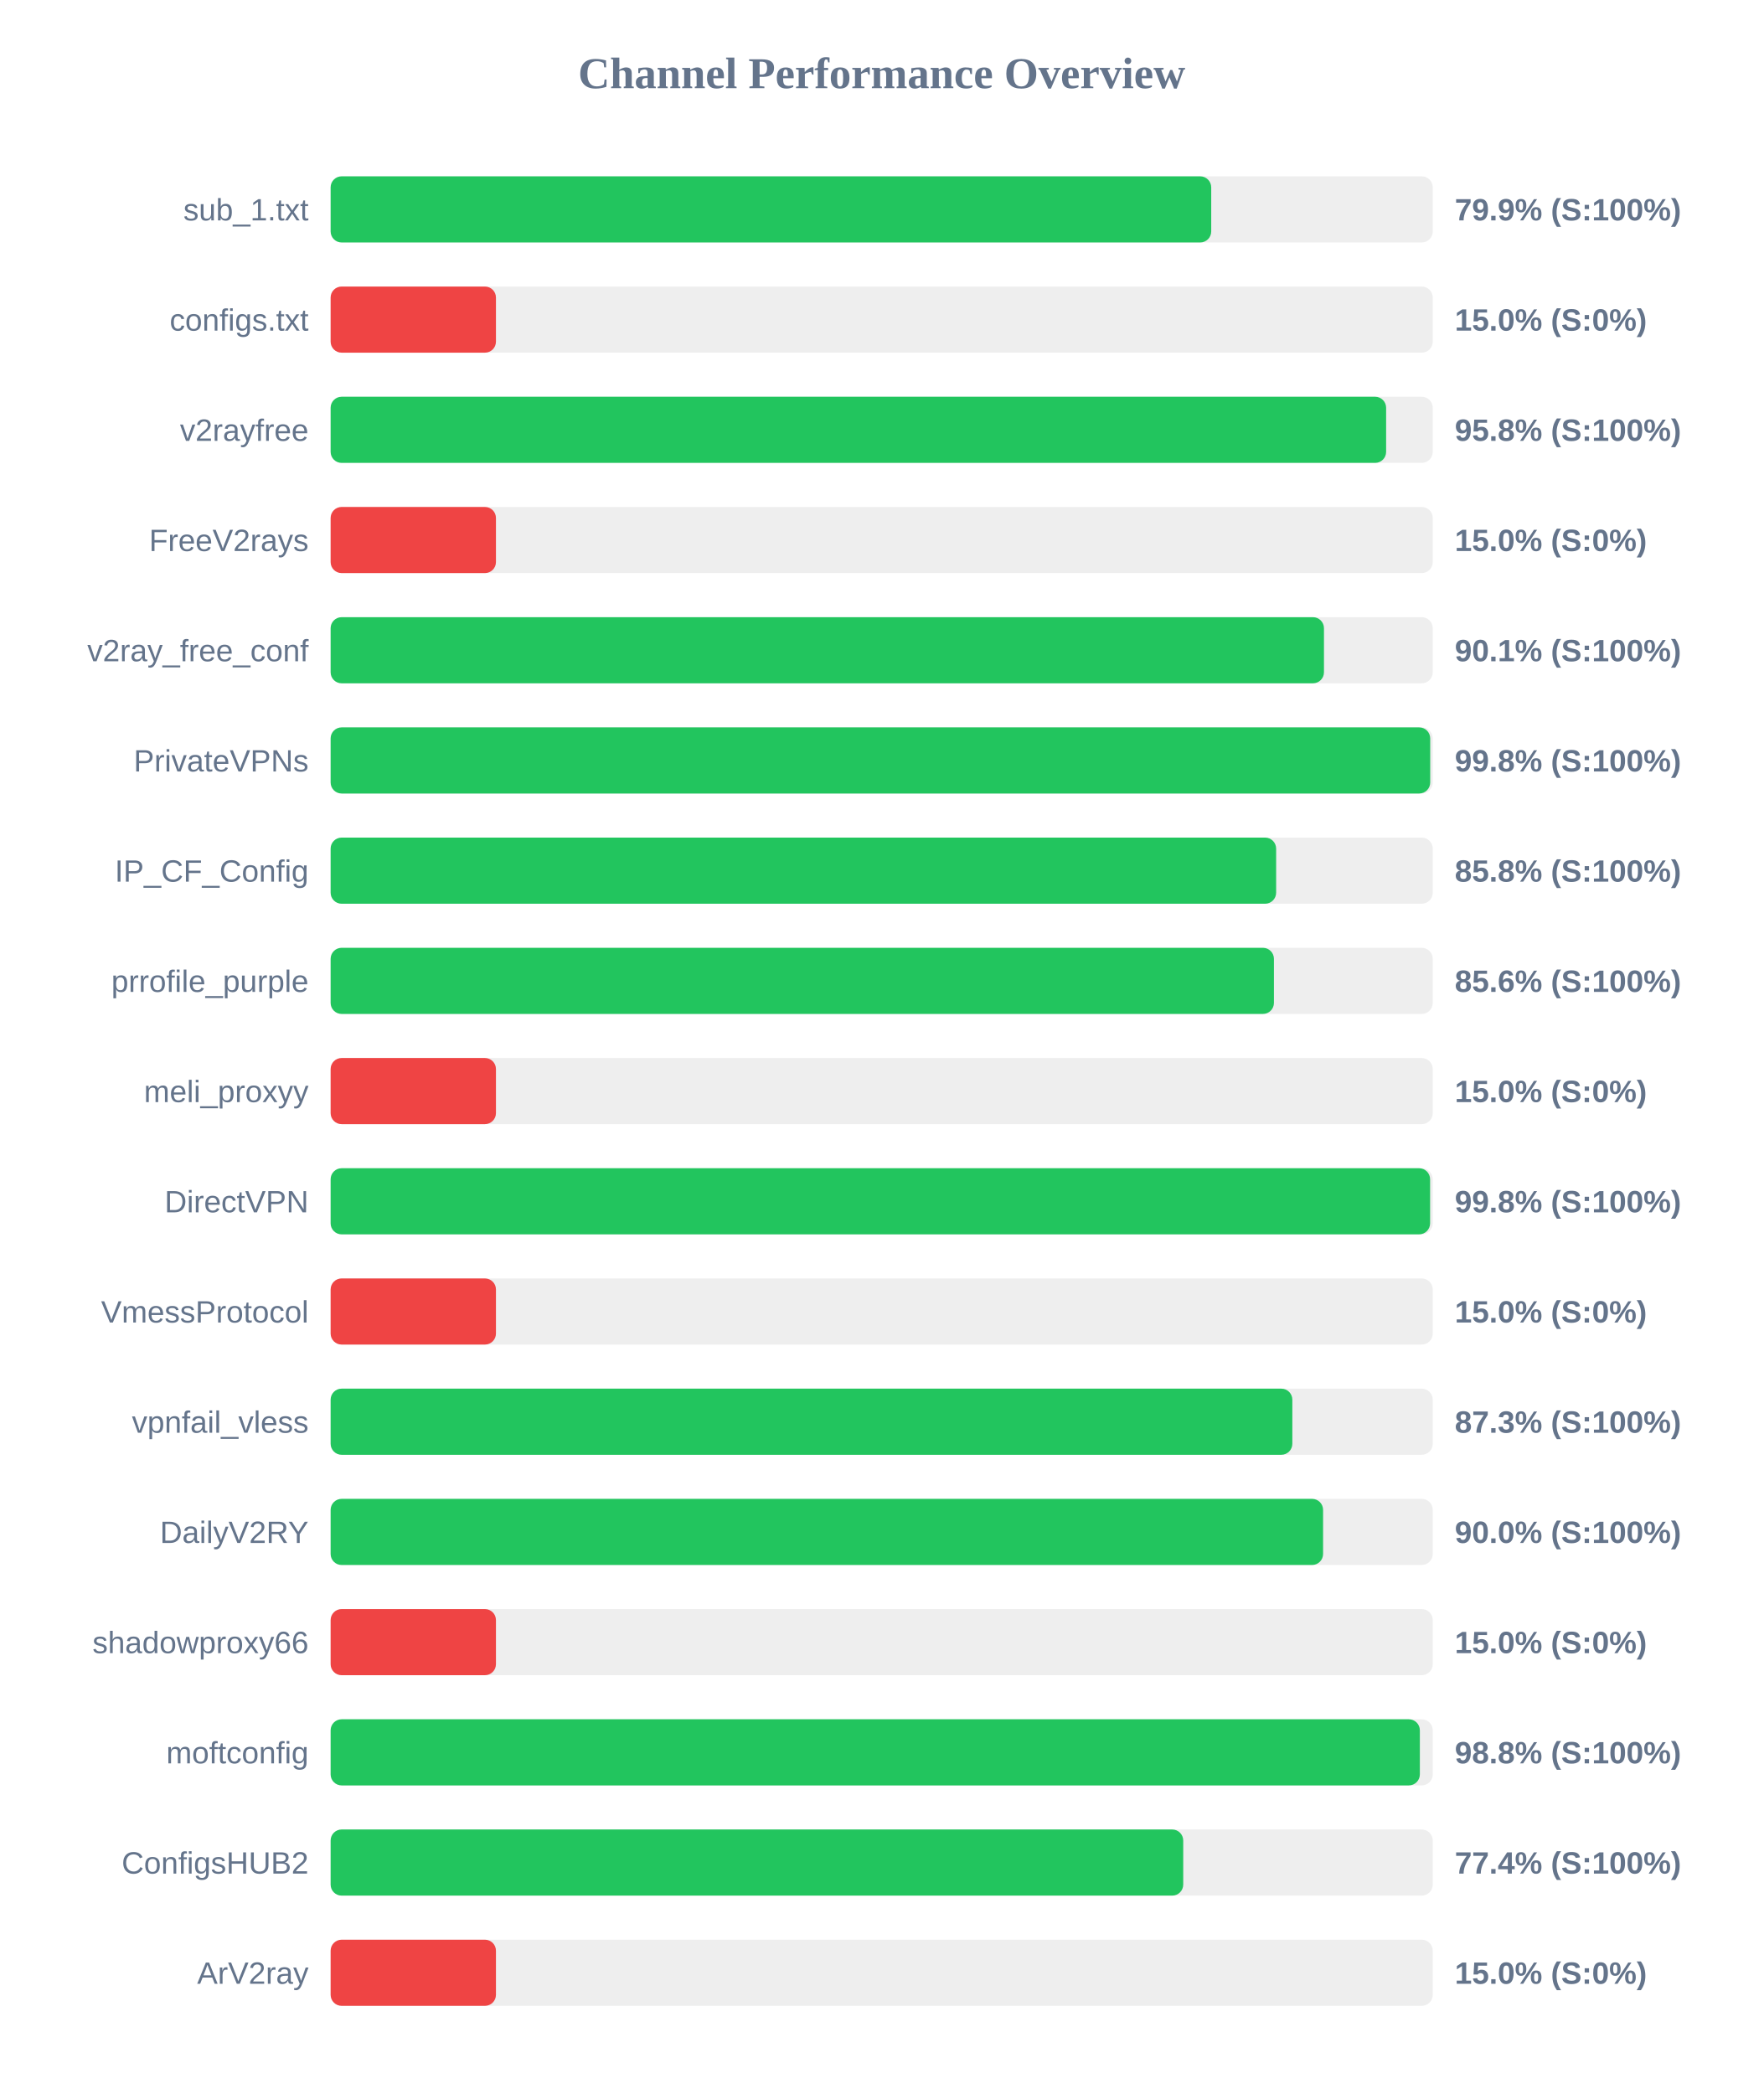
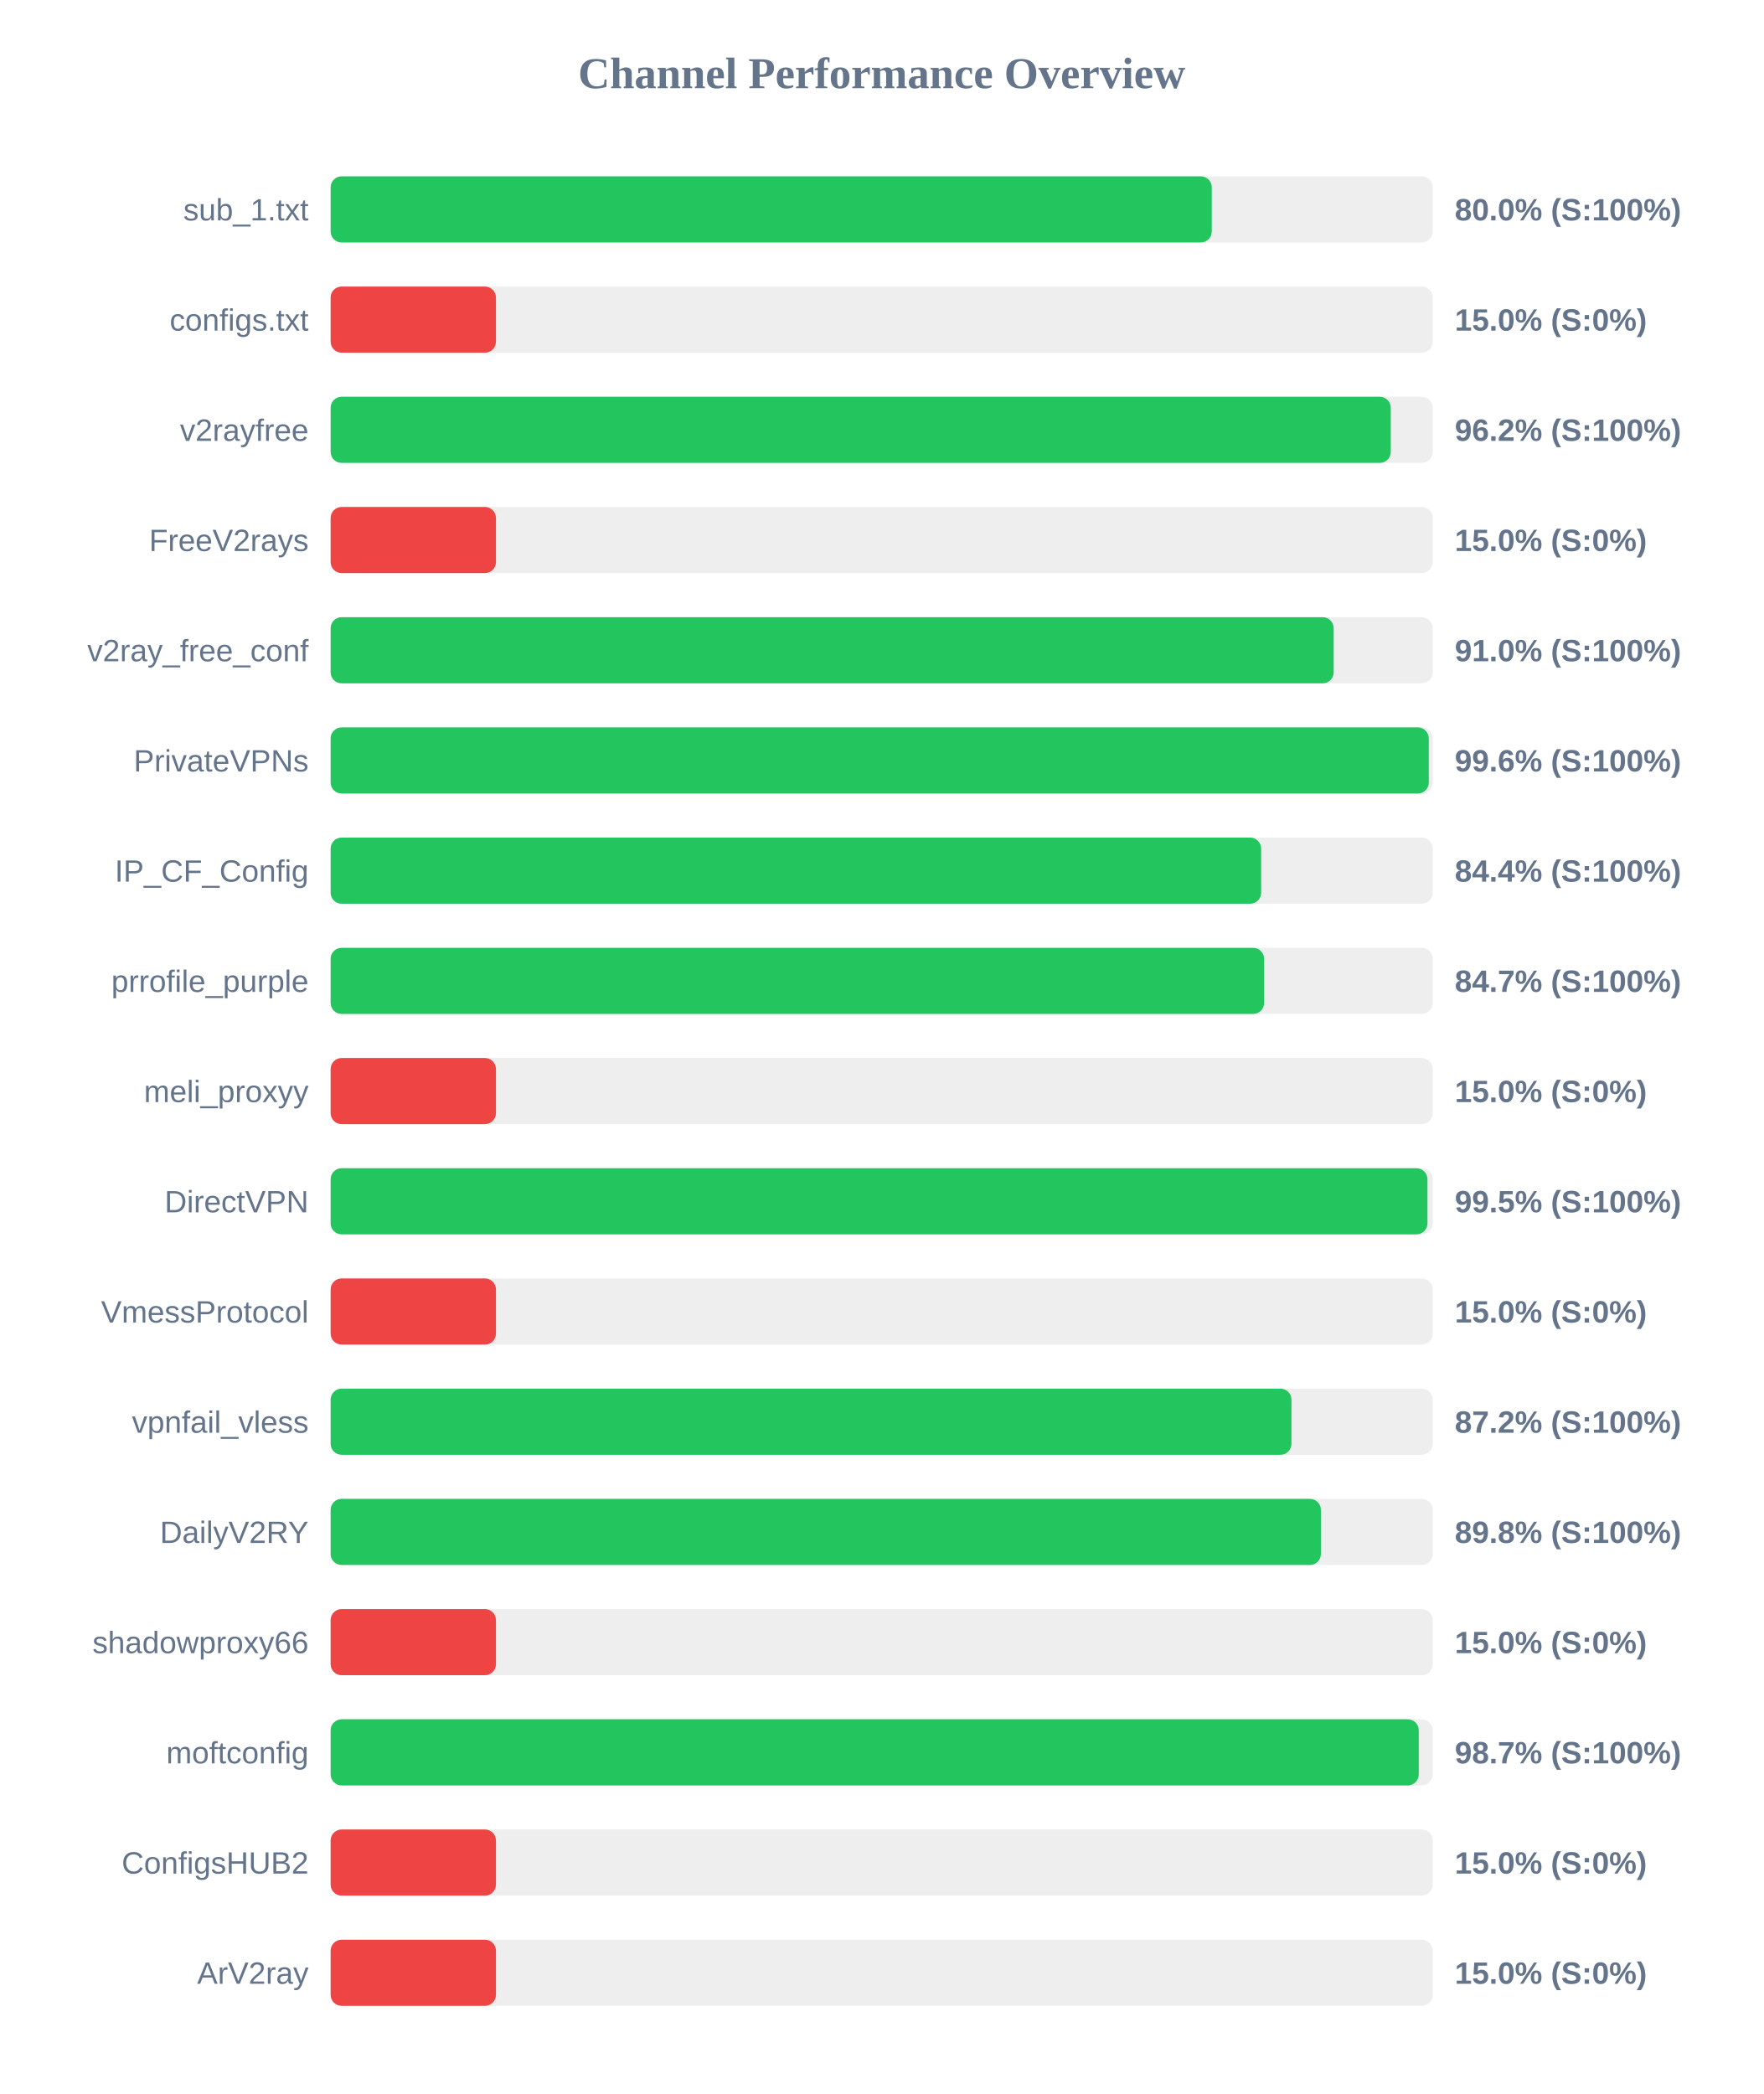
<svg xmlns="http://www.w3.org/2000/svg" width="800" height="950" version="1.1">
  <style>
        .row { font: 14px Arial; fill: #64748b; }
        .score { font: bold 14px Arial; fill: #64748b; }
    </style>
  <text x="400" y="40" text-anchor="middle" font-size="20px" font-weight="bold" fill="#64748b">Channel Performance Overview</text>
  <rect x="150" y="80" width="500" height="30" fill="#eee" rx="5" />
-   <rect x="150" y="80" width="399.5" height="30" fill="#22c55e" rx="5" />
+   <rect x="150" y="80" width="399.75" height="30" fill="#22c55e" rx="5" />
  <text x="140" y="100" text-anchor="end" class="row">sub_1.txt</text>
-   <text x="660" y="100" text-anchor="start" class="score">79.9% (S:100%)</text>
+   <text x="660" y="100" text-anchor="start" class="score">80.0% (S:100%)</text>
  <rect x="150" y="130" width="500" height="30" fill="#eee" rx="5" />
  <rect x="150" y="130" width="75.0" height="30" fill="#ef4444" rx="5" />
  <text x="140" y="150" text-anchor="end" class="row">configs.txt</text>
  <text x="660" y="150" text-anchor="start" class="score">15.0% (S:0%)</text>
  <rect x="150" y="180" width="500" height="30" fill="#eee" rx="5" />
-   <rect x="150" y="180" width="478.85" height="30" fill="#22c55e" rx="5" />
+   <rect x="150" y="180" width="480.95" height="30" fill="#22c55e" rx="5" />
  <text x="140" y="200" text-anchor="end" class="row">v2rayfree</text>
-   <text x="660" y="200" text-anchor="start" class="score">95.8% (S:100%)</text>
+   <text x="660" y="200" text-anchor="start" class="score">96.2% (S:100%)</text>
  <rect x="150" y="230" width="500" height="30" fill="#eee" rx="5" />
  <rect x="150" y="230" width="75.0" height="30" fill="#ef4444" rx="5" />
  <text x="140" y="250" text-anchor="end" class="row">FreeV2rays</text>
  <text x="660" y="250" text-anchor="start" class="score">15.0% (S:0%)</text>
  <rect x="150" y="280" width="500" height="30" fill="#eee" rx="5" />
-   <rect x="150" y="280" width="450.65" height="30" fill="#22c55e" rx="5" />
+   <rect x="150" y="280" width="455.05" height="30" fill="#22c55e" rx="5" />
  <text x="140" y="300" text-anchor="end" class="row">v2ray_free_conf</text>
-   <text x="660" y="300" text-anchor="start" class="score">90.1% (S:100%)</text>
+   <text x="660" y="300" text-anchor="start" class="score">91.0% (S:100%)</text>
  <rect x="150" y="330" width="500" height="30" fill="#eee" rx="5" />
-   <rect x="150" y="330" width="498.85" height="30" fill="#22c55e" rx="5" />
+   <rect x="150" y="330" width="498.2" height="30" fill="#22c55e" rx="5" />
  <text x="140" y="350" text-anchor="end" class="row">PrivateVPNs</text>
-   <text x="660" y="350" text-anchor="start" class="score">99.8% (S:100%)</text>
+   <text x="660" y="350" text-anchor="start" class="score">99.6% (S:100%)</text>
  <rect x="150" y="380" width="500" height="30" fill="#eee" rx="5" />
-   <rect x="150" y="380" width="428.95" height="30" fill="#22c55e" rx="5" />
+   <rect x="150" y="380" width="422.15" height="30" fill="#22c55e" rx="5" />
  <text x="140" y="400" text-anchor="end" class="row">IP_CF_Config</text>
-   <text x="660" y="400" text-anchor="start" class="score">85.8% (S:100%)</text>
+   <text x="660" y="400" text-anchor="start" class="score">84.4% (S:100%)</text>
  <rect x="150" y="430" width="500" height="30" fill="#eee" rx="5" />
-   <rect x="150" y="430" width="427.95" height="30" fill="#22c55e" rx="5" />
+   <rect x="150" y="430" width="423.5" height="30" fill="#22c55e" rx="5" />
  <text x="140" y="450" text-anchor="end" class="row">prrofile_purple</text>
-   <text x="660" y="450" text-anchor="start" class="score">85.6% (S:100%)</text>
+   <text x="660" y="450" text-anchor="start" class="score">84.7% (S:100%)</text>
  <rect x="150" y="480" width="500" height="30" fill="#eee" rx="5" />
  <rect x="150" y="480" width="75.0" height="30" fill="#ef4444" rx="5" />
  <text x="140" y="500" text-anchor="end" class="row">meli_proxyy</text>
  <text x="660" y="500" text-anchor="start" class="score">15.0% (S:0%)</text>
  <rect x="150" y="530" width="500" height="30" fill="#eee" rx="5" />
-   <rect x="150" y="530" width="498.8" height="30" fill="#22c55e" rx="5" />
+   <rect x="150" y="530" width="497.6" height="30" fill="#22c55e" rx="5" />
  <text x="140" y="550" text-anchor="end" class="row">DirectVPN</text>
-   <text x="660" y="550" text-anchor="start" class="score">99.8% (S:100%)</text>
+   <text x="660" y="550" text-anchor="start" class="score">99.5% (S:100%)</text>
  <rect x="150" y="580" width="500" height="30" fill="#eee" rx="5" />
  <rect x="150" y="580" width="75.0" height="30" fill="#ef4444" rx="5" />
  <text x="140" y="600" text-anchor="end" class="row">VmessProtocol</text>
  <text x="660" y="600" text-anchor="start" class="score">15.0% (S:0%)</text>
  <rect x="150" y="630" width="500" height="30" fill="#eee" rx="5" />
-   <rect x="150" y="630" width="436.3" height="30" fill="#22c55e" rx="5" />
+   <rect x="150" y="630" width="435.9" height="30" fill="#22c55e" rx="5" />
  <text x="140" y="650" text-anchor="end" class="row">vpnfail_vless</text>
-   <text x="660" y="650" text-anchor="start" class="score">87.3% (S:100%)</text>
+   <text x="660" y="650" text-anchor="start" class="score">87.2% (S:100%)</text>
  <rect x="150" y="680" width="500" height="30" fill="#eee" rx="5" />
-   <rect x="150" y="680" width="450.25" height="30" fill="#22c55e" rx="5" />
+   <rect x="150" y="680" width="449.25" height="30" fill="#22c55e" rx="5" />
  <text x="140" y="700" text-anchor="end" class="row">DailyV2RY</text>
-   <text x="660" y="700" text-anchor="start" class="score">90.0% (S:100%)</text>
+   <text x="660" y="700" text-anchor="start" class="score">89.8% (S:100%)</text>
  <rect x="150" y="730" width="500" height="30" fill="#eee" rx="5" />
  <rect x="150" y="730" width="75.0" height="30" fill="#ef4444" rx="5" />
  <text x="140" y="750" text-anchor="end" class="row">shadowproxy66</text>
  <text x="660" y="750" text-anchor="start" class="score">15.0% (S:0%)</text>
  <rect x="150" y="780" width="500" height="30" fill="#eee" rx="5" />
-   <rect x="150" y="780" width="494.15" height="30" fill="#22c55e" rx="5" />
+   <rect x="150" y="780" width="493.65" height="30" fill="#22c55e" rx="5" />
  <text x="140" y="800" text-anchor="end" class="row">moftconfig</text>
-   <text x="660" y="800" text-anchor="start" class="score">98.8% (S:100%)</text>
+   <text x="660" y="800" text-anchor="start" class="score">98.7% (S:100%)</text>
  <rect x="150" y="830" width="500" height="30" fill="#eee" rx="5" />
-   <rect x="150" y="830" width="386.8" height="30" fill="#22c55e" rx="5" />
+   <rect x="150" y="830" width="75.0" height="30" fill="#ef4444" rx="5" />
  <text x="140" y="850" text-anchor="end" class="row">ConfigsHUB2</text>
-   <text x="660" y="850" text-anchor="start" class="score">77.4% (S:100%)</text>
+   <text x="660" y="850" text-anchor="start" class="score">15.0% (S:0%)</text>
  <rect x="150" y="880" width="500" height="30" fill="#eee" rx="5" />
  <rect x="150" y="880" width="75.0" height="30" fill="#ef4444" rx="5" />
  <text x="140" y="900" text-anchor="end" class="row">ArV2ray</text>
  <text x="660" y="900" text-anchor="start" class="score">15.0% (S:0%)</text>
</svg>
